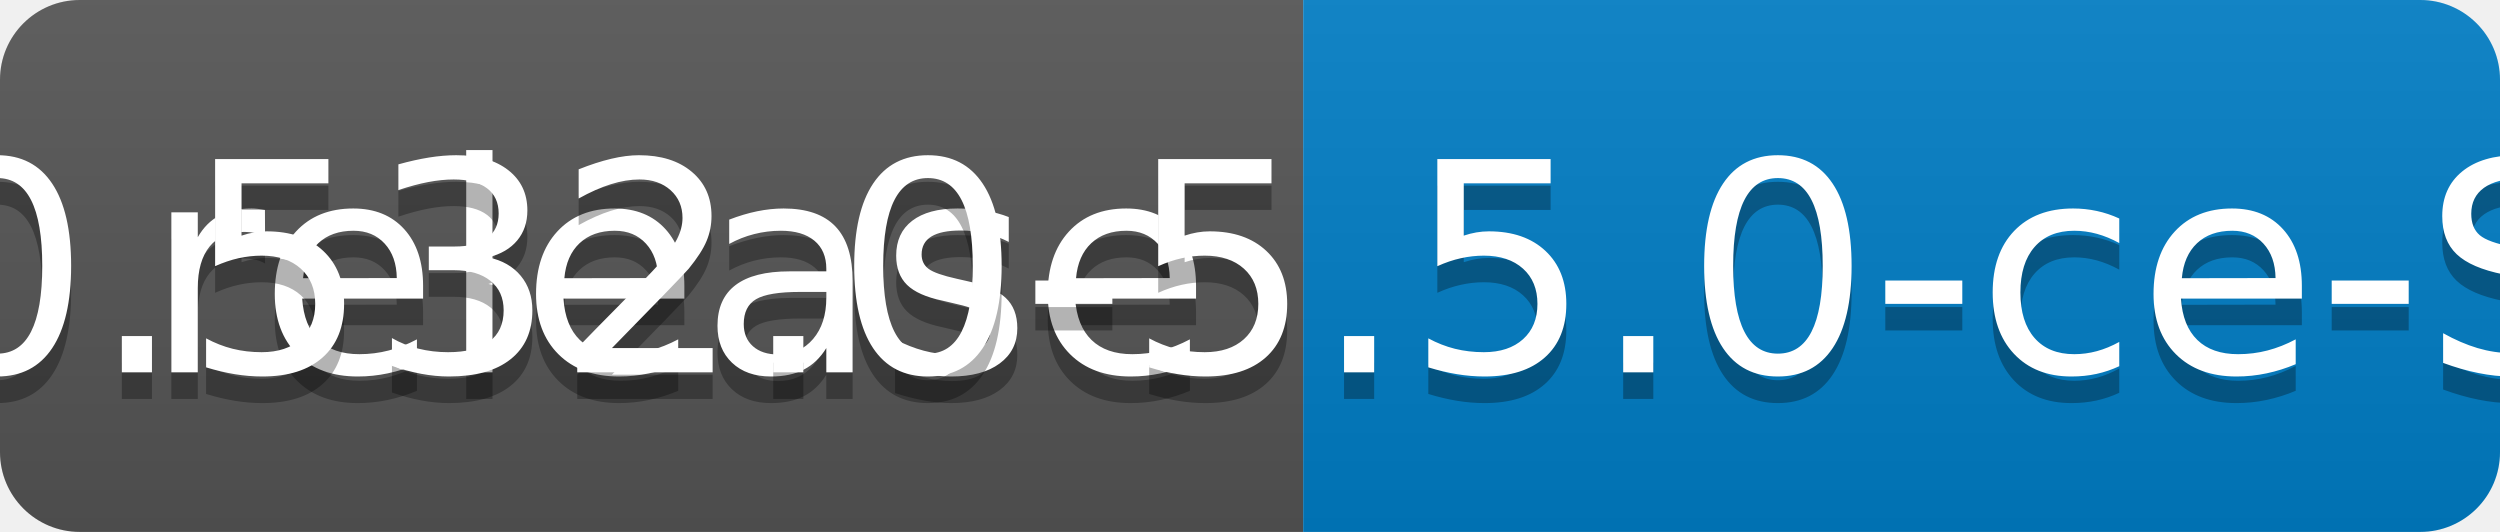
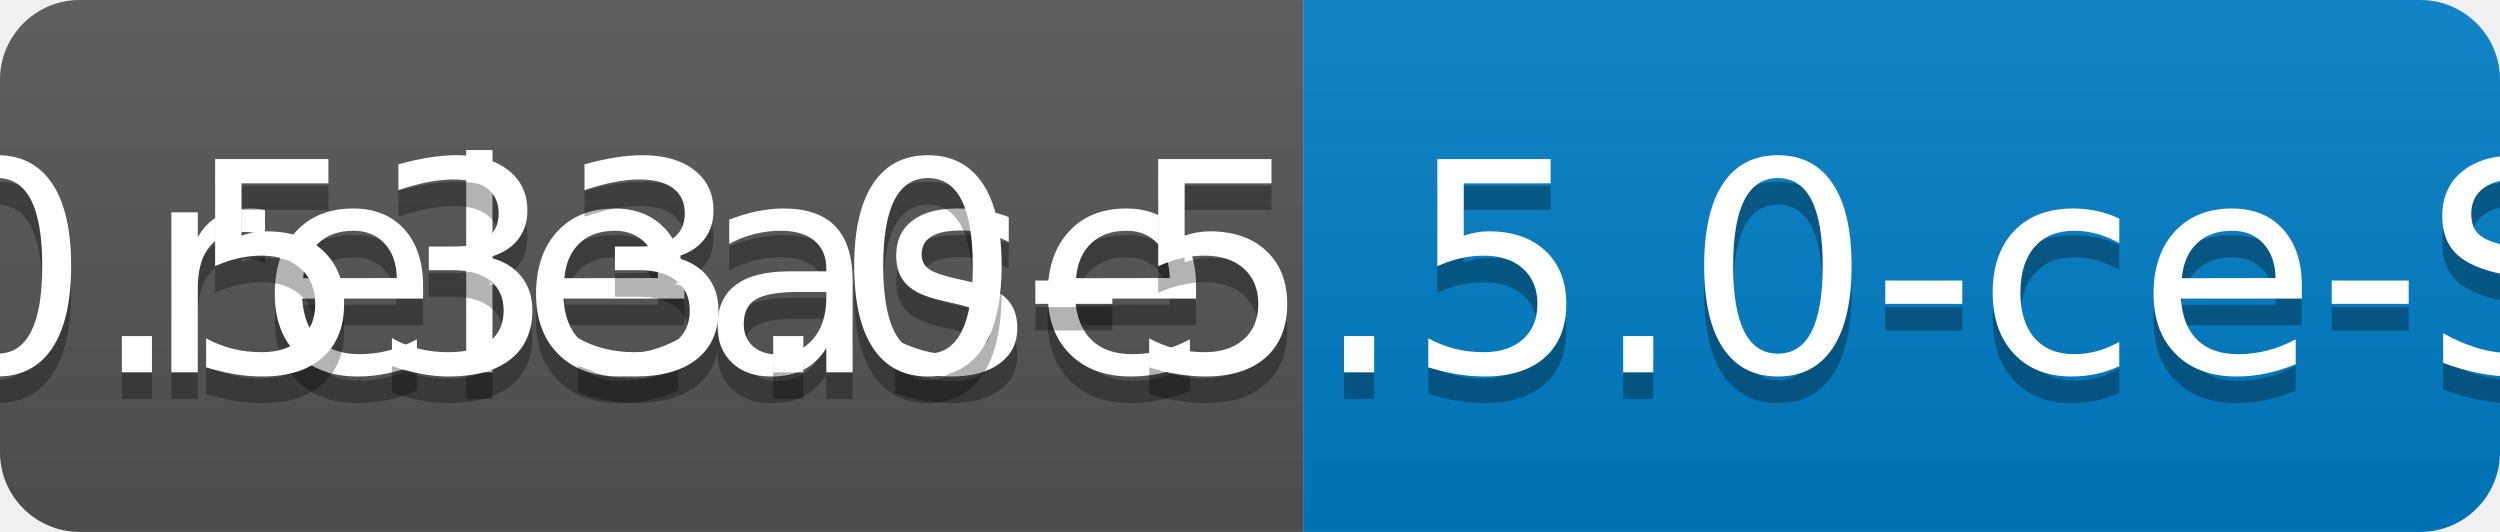
<svg xmlns="http://www.w3.org/2000/svg" width="94" height="20">
  <linearGradient id="b" x2="0" y2="100%">
    <stop offset="0" stop-color="#bbb" stop-opacity=".1" />
    <stop offset="1" stop-opacity=".1" />
  </linearGradient>
  <clipPath id="a">
    <rect width="94" height="20" rx="3" fill="#fff" />
  </clipPath>
  <g clip-path="url(#a)">
    <path fill="#555" d="M0 0h49v20H0z" />
    <path fill="#007ec6" d="M49 0h45v20H49z" />
    <path fill="url(#b)" d="M0 0h94v20H0z" />
  </g>
  <g fill="#fff" text-anchor="middle" font-family="DejaVu Sans,Verdana,Geneva,sans-serif" font-size="110">
    <text x="255" y="150" fill="#010101" fill-opacity=".3" transform="scale(.1)" textLength="390">release</text>
    <text x="255" y="140" transform="scale(.1)" textLength="390">release</text>
-     <text x="705" y="150" fill="#010101" fill-opacity=".3" transform="scale(.1)" textLength="350">v0.532.0-5.5.0-ce-SNAPSHOT</text>
-     <text x="705" y="140" transform="scale(.1)" textLength="350">v0.532.0-5.5.0-ce-SNAPSHOT</text>
+     <text x="705" y="150" fill="#010101" fill-opacity=".3" transform="scale(.1)" textLength="350">v0.533.0-5.5.0-ce-SNAPSHOT</text>
+     <text x="705" y="140" transform="scale(.1)" textLength="350">v0.533.0-5.5.0-ce-SNAPSHOT</text>
  </g>
</svg>
